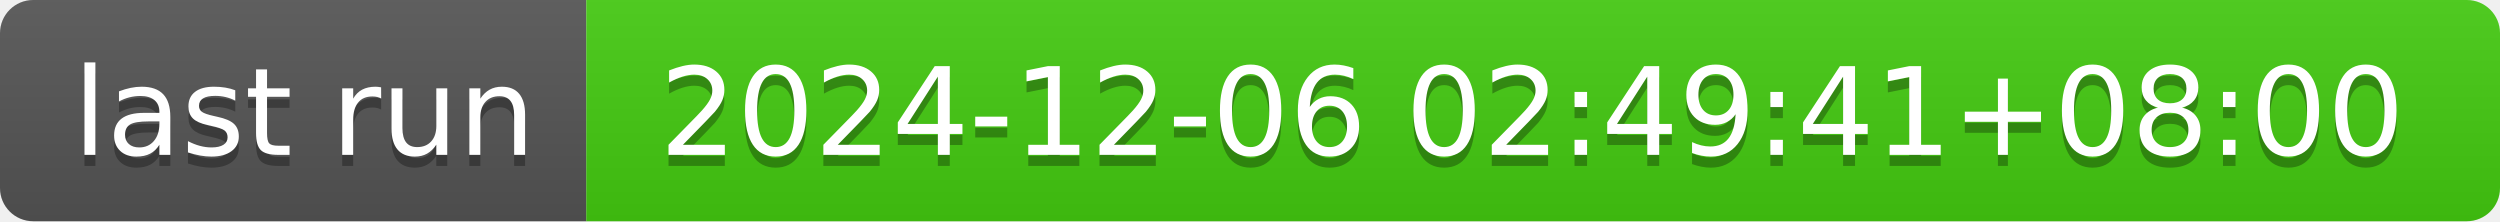
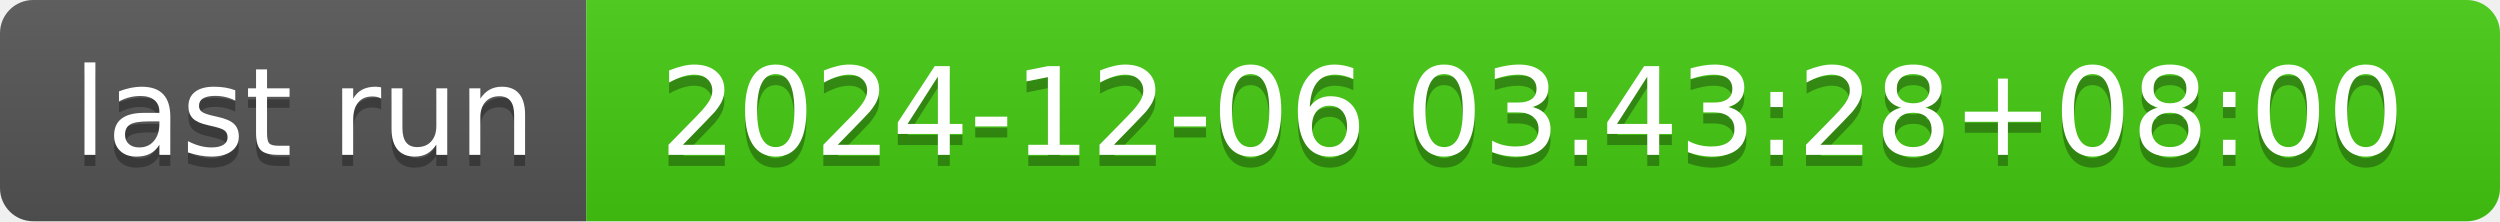
- <svg xmlns="http://www.w3.org/2000/svg" width="226" height="20" role="img" aria-label="last run: 2024-12-06 02:49:41+08:00">
+ <svg xmlns="http://www.w3.org/2000/svg" width="226" height="20" role="img" aria-label="last run: 2024-12-06 03:43:28+08:00">
  <linearGradient id="s" x2="0" y2="100%">
    <stop offset="0" stop-color="#bbb" stop-opacity=".1" />
    <stop offset="1" stop-opacity=".1" />
  </linearGradient>
  <clipPath id="r">
    <rect width="226" height="20" rx="3" fill="#fff" />
  </clipPath>
  <g clip-path="url(#r)">
    <rect width="53" height="20" fill="#555" />
    <rect x="53" width="173" height="20" fill="#4c1" />
    <rect width="226" height="20" fill="url(#s)" />
  </g>
  <g fill="#fff" text-anchor="middle" font-family="Verdana,Geneva,DejaVu Sans,sans-serif" text-rendering="geometricPrecision" font-size="110">
    <text aria-hidden="true" x="275" y="150" fill="#010101" fill-opacity=".3" transform="scale(.1)" textLength="430">last run</text>
    <text x="275" y="140" transform="scale(.1)" fill="#fff" textLength="430">last run</text>
-     <text aria-hidden="true" x="1385" y="150" fill="#010101" fill-opacity=".3" transform="scale(.1)" textLength="1630">2024-12-06 02:49:41+08:00</text>
-     <text x="1385" y="140" transform="scale(.1)" fill="#fff" textLength="1630">2024-12-06 02:49:41+08:00</text>
+     <text aria-hidden="true" x="1385" y="150" fill="#010101" fill-opacity=".3" transform="scale(.1)" textLength="1630">2024-12-06 03:43:28+08:00</text>
+     <text x="1385" y="140" transform="scale(.1)" fill="#fff" textLength="1630">2024-12-06 03:43:28+08:00</text>
  </g>
</svg>
